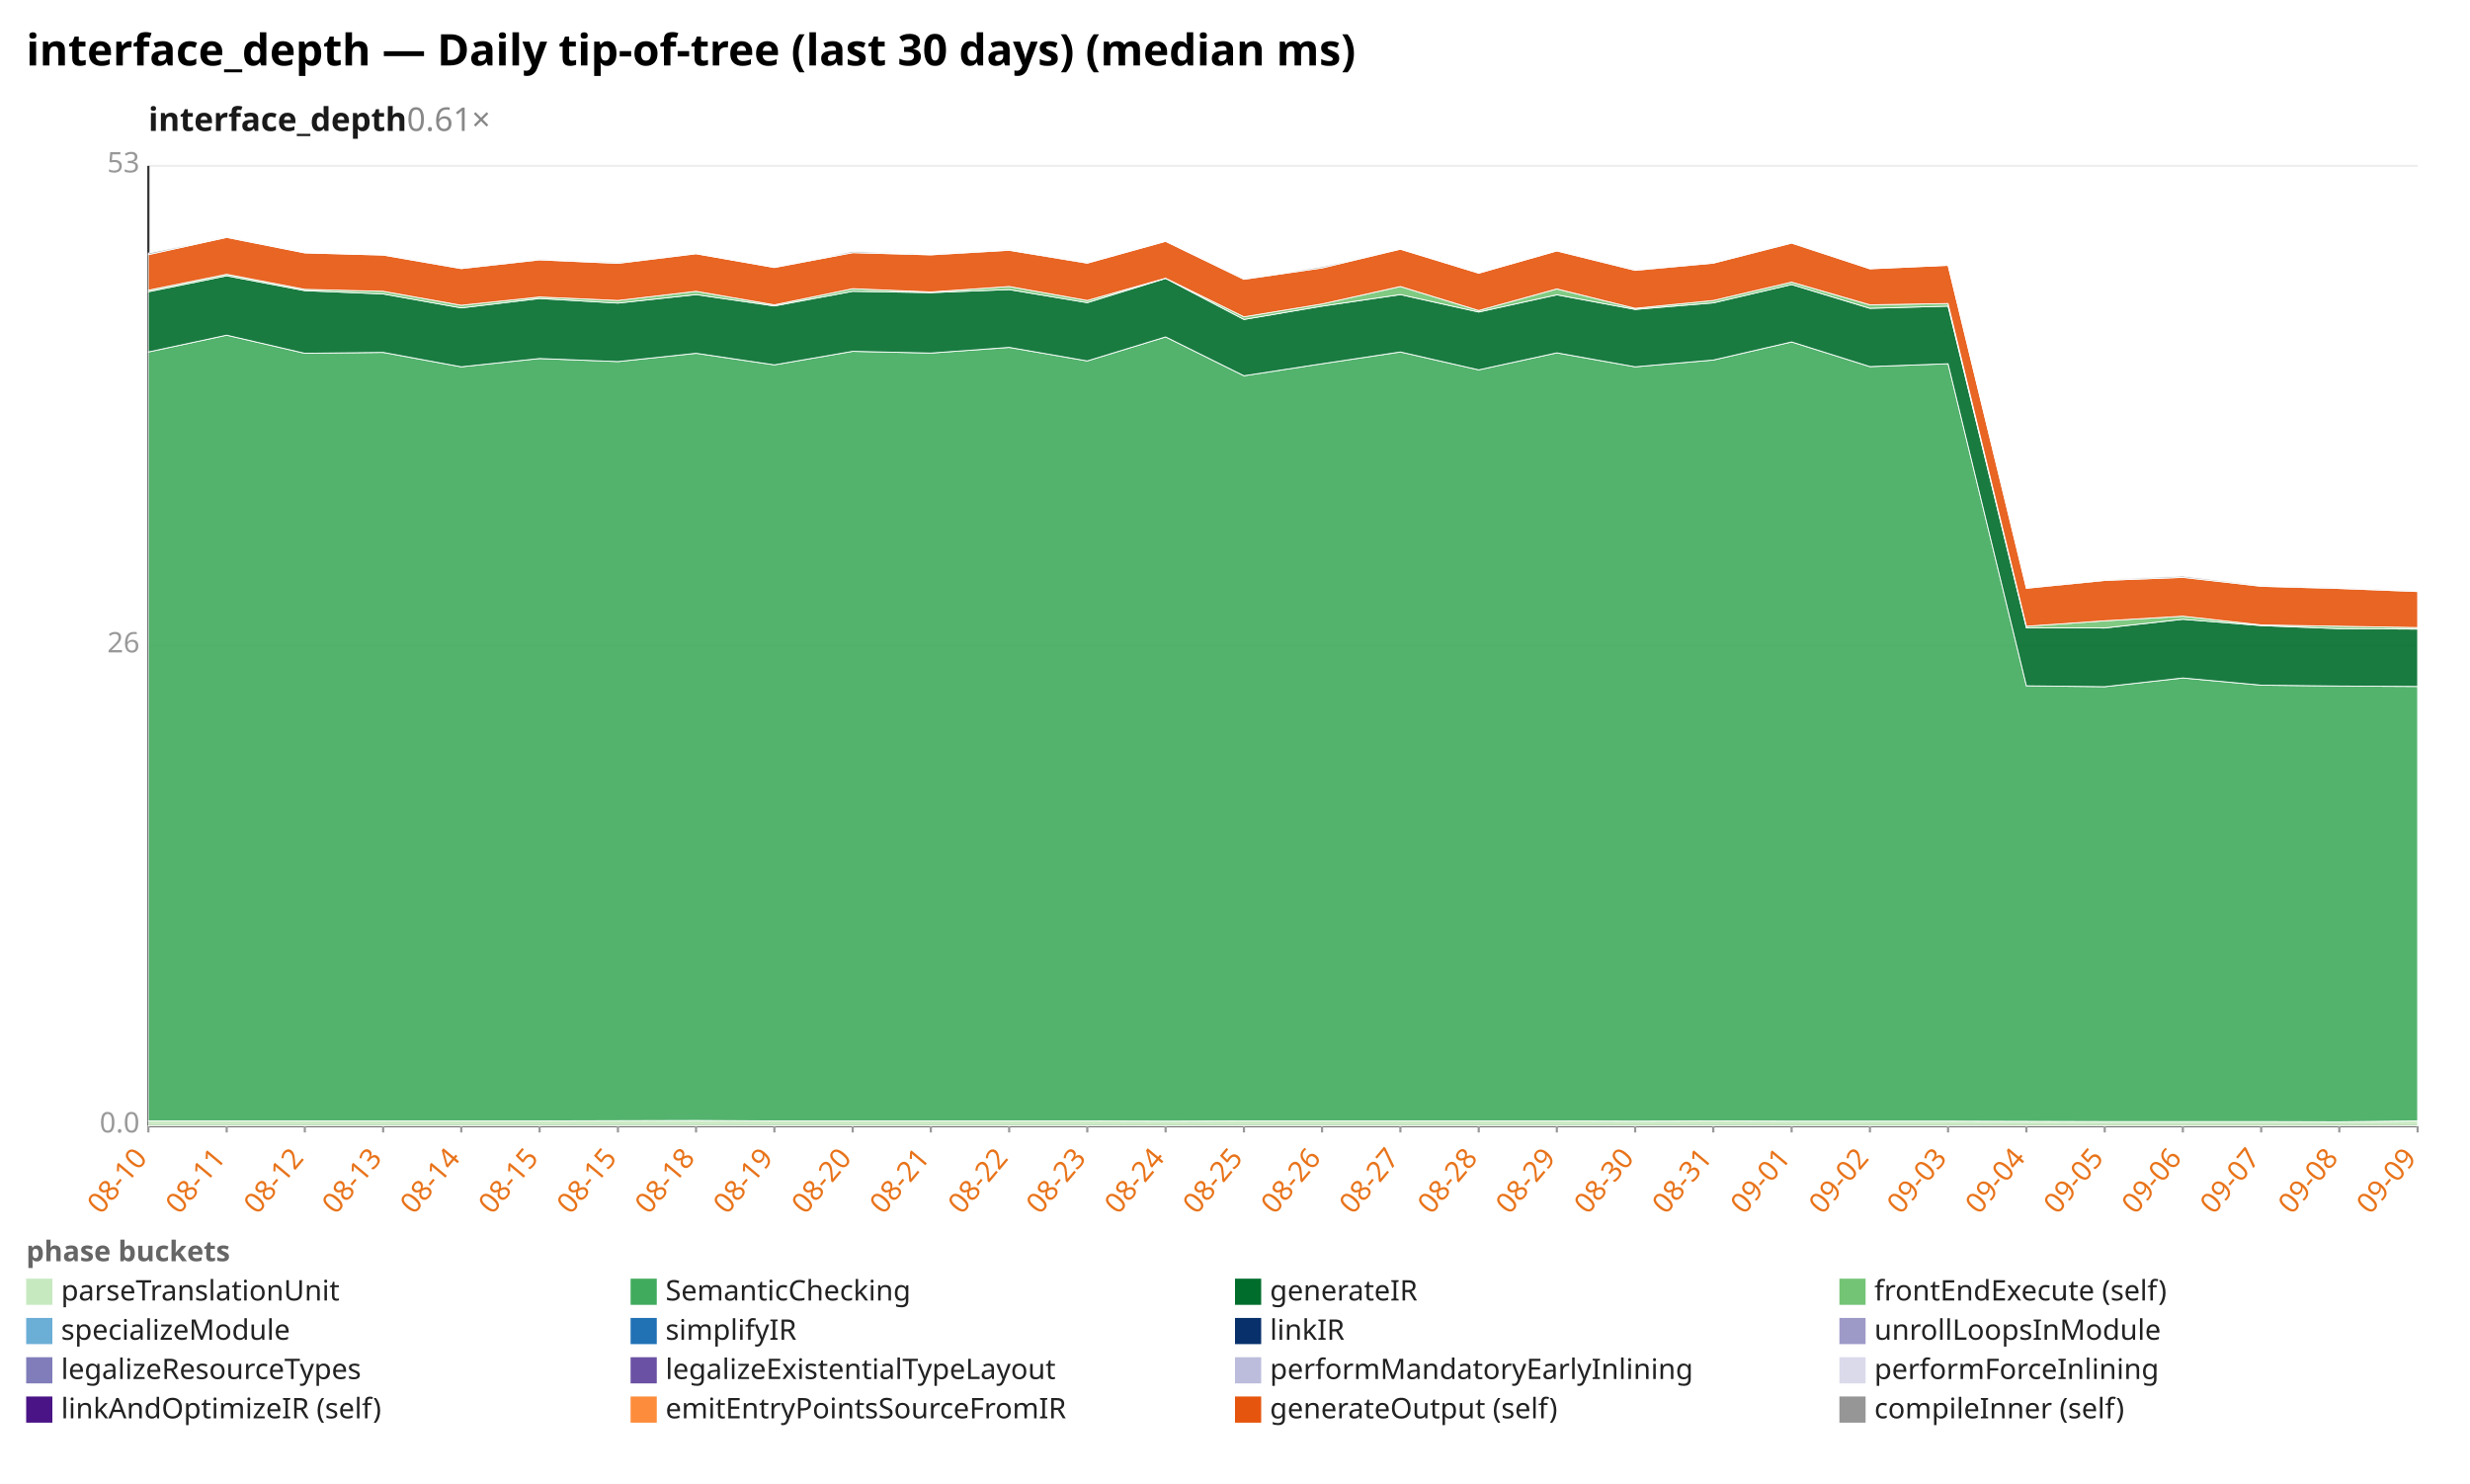
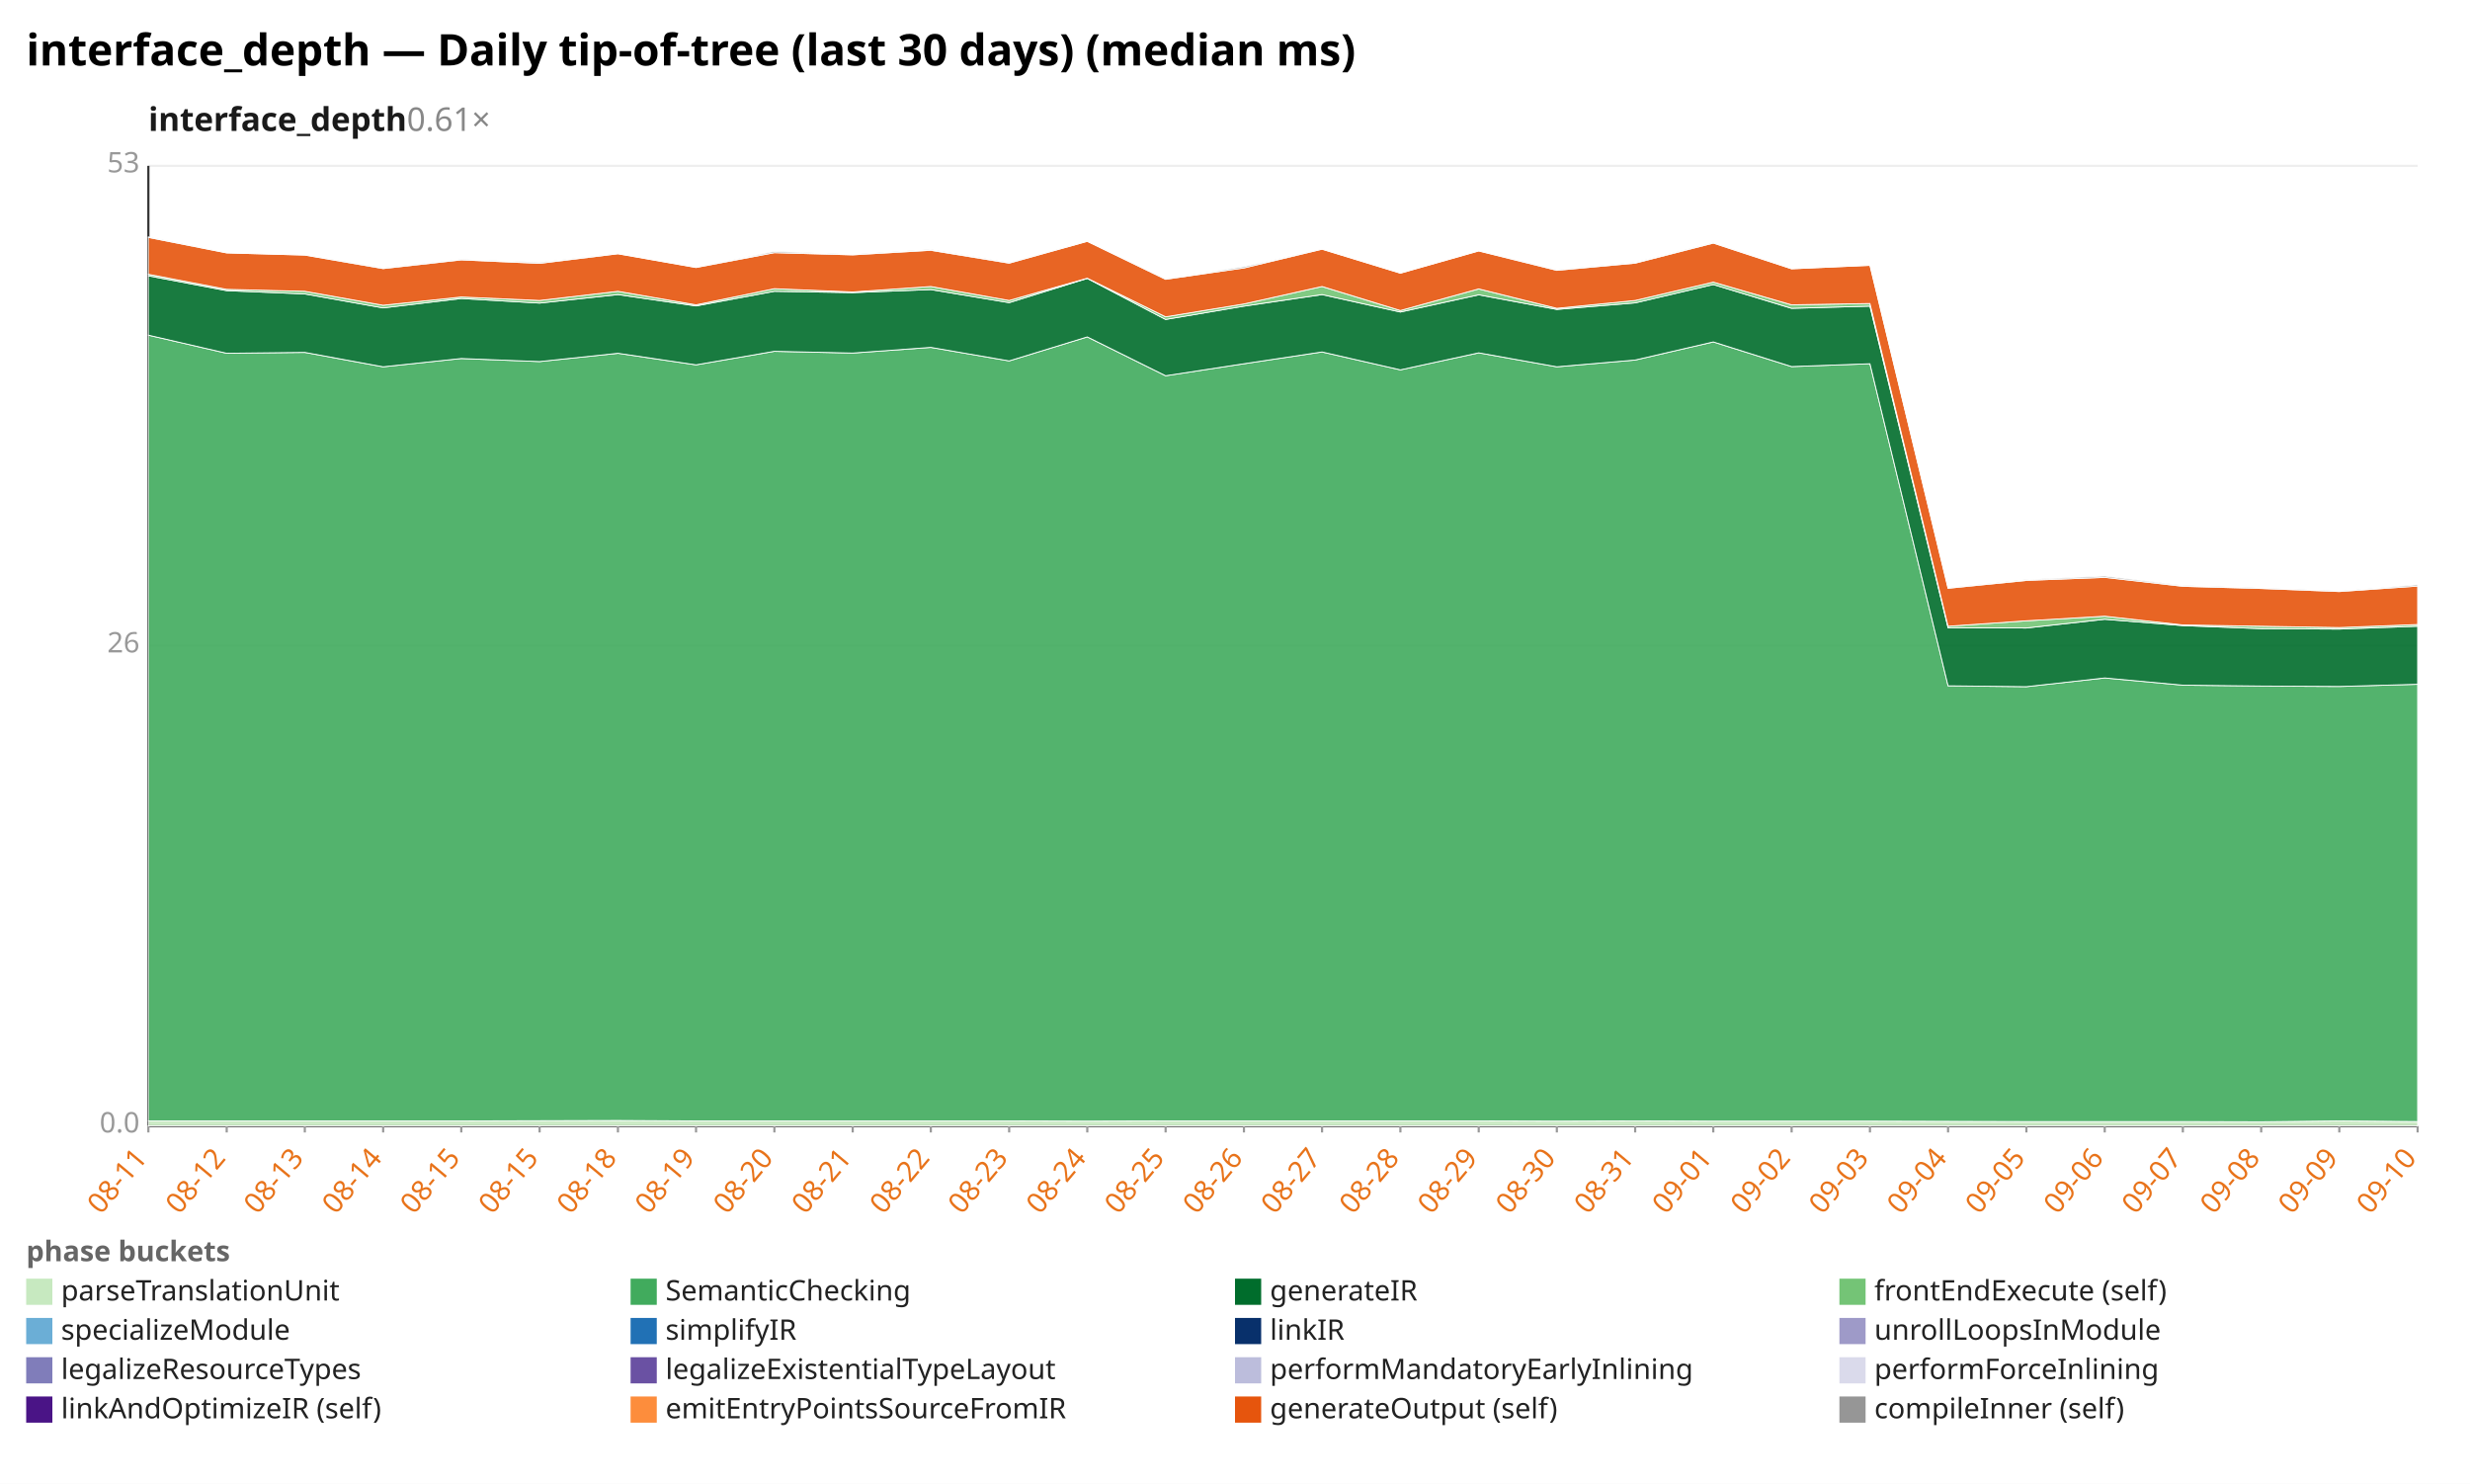
<svg xmlns="http://www.w3.org/2000/svg" width="1132" height="680" viewBox="0 0 1132 680" preserveAspectRatio="xMidYMid meet" font-family="sans-serif" font-size="13">
  <rect width="1132" height="680" fill="white" />
  <text x="12" y="30" font-size="20" font-weight="bold">interface_depth — Daily tip-of-tree (last 30 days) (median ms)</text>
  <text x="68" y="60" font-size="15" font-weight="600" fill="#1a1a1a">interface_depth<tspan fill="#888" font-weight="400" text-decoration="none">  0.61×</tspan>
  </text>
  <line x1="68.0" y1="516.0" x2="1108.0" y2="516.0" stroke="#eee" />
  <text x="64.0" y="519.0" text-anchor="end" fill="#999">0.0</text>
  <line x1="68.0" y1="296.0" x2="1108.0" y2="296.0" stroke="#eee" />
  <text x="64.0" y="299.0" text-anchor="end" fill="#999">26</text>
  <line x1="68.0" y1="76.0" x2="1108.0" y2="76.0" stroke="#eee" />
  <text x="64.0" y="79.0" text-anchor="end" fill="#999">53</text>
  <line x1="68.0" y1="76.0" x2="68.0" y2="516.0" stroke="#333" />
  <line x1="68.0" y1="516.0" x2="1108.0" y2="516.0" stroke="#333" />
  <line x1="68.0" y1="516.0" x2="68.0" y2="519.0" stroke="#999" />
-   <text x="68.0" y="531.0" text-anchor="end" fill="#e8731a" transform="rotate(-50 68.0 531.0)">08-10</text>
+   <text x="68.0" y="531.0" text-anchor="end" fill="#e8731a" transform="rotate(-50 68.0 531.0)">08-11</text>
  <line x1="103.9" y1="516.0" x2="103.9" y2="519.0" stroke="#999" />
-   <text x="103.9" y="531.0" text-anchor="end" fill="#e8731a" transform="rotate(-50 103.9 531.0)">08-11</text>
+   <text x="103.9" y="531.0" text-anchor="end" fill="#e8731a" transform="rotate(-50 103.9 531.0)">08-12</text>
  <line x1="139.7" y1="516.0" x2="139.7" y2="519.0" stroke="#999" />
-   <text x="139.7" y="531.0" text-anchor="end" fill="#e8731a" transform="rotate(-50 139.7 531.0)">08-12</text>
+   <text x="139.7" y="531.0" text-anchor="end" fill="#e8731a" transform="rotate(-50 139.7 531.0)">08-13</text>
  <line x1="175.6" y1="516.0" x2="175.6" y2="519.0" stroke="#999" />
-   <text x="175.6" y="531.0" text-anchor="end" fill="#e8731a" transform="rotate(-50 175.6 531.0)">08-13</text>
+   <text x="175.6" y="531.0" text-anchor="end" fill="#e8731a" transform="rotate(-50 175.6 531.0)">08-14</text>
  <line x1="211.4" y1="516.0" x2="211.4" y2="519.0" stroke="#999" />
-   <text x="211.4" y="531.0" text-anchor="end" fill="#e8731a" transform="rotate(-50 211.4 531.0)">08-14</text>
+   <text x="211.4" y="531.0" text-anchor="end" fill="#e8731a" transform="rotate(-50 211.4 531.0)">08-15</text>
  <line x1="247.3" y1="516.0" x2="247.3" y2="519.0" stroke="#999" />
  <text x="247.3" y="531.0" text-anchor="end" fill="#e8731a" transform="rotate(-50 247.3 531.0)">08-15</text>
  <line x1="283.2" y1="516.0" x2="283.2" y2="519.0" stroke="#999" />
-   <text x="283.2" y="531.0" text-anchor="end" fill="#e8731a" transform="rotate(-50 283.2 531.0)">08-15</text>
+   <text x="283.2" y="531.0" text-anchor="end" fill="#e8731a" transform="rotate(-50 283.2 531.0)">08-18</text>
  <line x1="319.0" y1="516.0" x2="319.0" y2="519.0" stroke="#999" />
-   <text x="319.0" y="531.0" text-anchor="end" fill="#e8731a" transform="rotate(-50 319.0 531.0)">08-18</text>
+   <text x="319.0" y="531.0" text-anchor="end" fill="#e8731a" transform="rotate(-50 319.0 531.0)">08-19</text>
  <line x1="354.9" y1="516.0" x2="354.9" y2="519.0" stroke="#999" />
-   <text x="354.9" y="531.0" text-anchor="end" fill="#e8731a" transform="rotate(-50 354.9 531.0)">08-19</text>
+   <text x="354.9" y="531.0" text-anchor="end" fill="#e8731a" transform="rotate(-50 354.9 531.0)">08-20</text>
  <line x1="390.8" y1="516.0" x2="390.8" y2="519.0" stroke="#999" />
-   <text x="390.8" y="531.0" text-anchor="end" fill="#e8731a" transform="rotate(-50 390.8 531.0)">08-20</text>
+   <text x="390.8" y="531.0" text-anchor="end" fill="#e8731a" transform="rotate(-50 390.8 531.0)">08-21</text>
  <line x1="426.6" y1="516.0" x2="426.6" y2="519.0" stroke="#999" />
-   <text x="426.6" y="531.0" text-anchor="end" fill="#e8731a" transform="rotate(-50 426.6 531.0)">08-21</text>
+   <text x="426.6" y="531.0" text-anchor="end" fill="#e8731a" transform="rotate(-50 426.6 531.0)">08-22</text>
  <line x1="462.5" y1="516.0" x2="462.5" y2="519.0" stroke="#999" />
-   <text x="462.5" y="531.0" text-anchor="end" fill="#e8731a" transform="rotate(-50 462.5 531.0)">08-22</text>
+   <text x="462.5" y="531.0" text-anchor="end" fill="#e8731a" transform="rotate(-50 462.5 531.0)">08-23</text>
  <line x1="498.3" y1="516.0" x2="498.3" y2="519.0" stroke="#999" />
-   <text x="498.3" y="531.0" text-anchor="end" fill="#e8731a" transform="rotate(-50 498.3 531.0)">08-23</text>
+   <text x="498.3" y="531.0" text-anchor="end" fill="#e8731a" transform="rotate(-50 498.3 531.0)">08-24</text>
  <line x1="534.2" y1="516.0" x2="534.2" y2="519.0" stroke="#999" />
-   <text x="534.2" y="531.0" text-anchor="end" fill="#e8731a" transform="rotate(-50 534.2 531.0)">08-24</text>
+   <text x="534.2" y="531.0" text-anchor="end" fill="#e8731a" transform="rotate(-50 534.2 531.0)">08-25</text>
  <line x1="570.1" y1="516.0" x2="570.1" y2="519.0" stroke="#999" />
-   <text x="570.1" y="531.0" text-anchor="end" fill="#e8731a" transform="rotate(-50 570.1 531.0)">08-25</text>
+   <text x="570.1" y="531.0" text-anchor="end" fill="#e8731a" transform="rotate(-50 570.1 531.0)">08-26</text>
  <line x1="605.9" y1="516.0" x2="605.9" y2="519.0" stroke="#999" />
-   <text x="605.9" y="531.0" text-anchor="end" fill="#e8731a" transform="rotate(-50 605.9 531.0)">08-26</text>
+   <text x="605.9" y="531.0" text-anchor="end" fill="#e8731a" transform="rotate(-50 605.9 531.0)">08-27</text>
  <line x1="641.8" y1="516.0" x2="641.8" y2="519.0" stroke="#999" />
-   <text x="641.8" y="531.0" text-anchor="end" fill="#e8731a" transform="rotate(-50 641.8 531.0)">08-27</text>
+   <text x="641.8" y="531.0" text-anchor="end" fill="#e8731a" transform="rotate(-50 641.8 531.0)">08-28</text>
  <line x1="677.7" y1="516.0" x2="677.7" y2="519.0" stroke="#999" />
-   <text x="677.7" y="531.0" text-anchor="end" fill="#e8731a" transform="rotate(-50 677.7 531.0)">08-28</text>
+   <text x="677.7" y="531.0" text-anchor="end" fill="#e8731a" transform="rotate(-50 677.7 531.0)">08-29</text>
  <line x1="713.5" y1="516.0" x2="713.5" y2="519.0" stroke="#999" />
-   <text x="713.5" y="531.0" text-anchor="end" fill="#e8731a" transform="rotate(-50 713.5 531.0)">08-29</text>
+   <text x="713.5" y="531.0" text-anchor="end" fill="#e8731a" transform="rotate(-50 713.5 531.0)">08-30</text>
  <line x1="749.4" y1="516.0" x2="749.4" y2="519.0" stroke="#999" />
-   <text x="749.4" y="531.0" text-anchor="end" fill="#e8731a" transform="rotate(-50 749.4 531.0)">08-30</text>
+   <text x="749.4" y="531.0" text-anchor="end" fill="#e8731a" transform="rotate(-50 749.4 531.0)">08-31</text>
  <line x1="785.2" y1="516.0" x2="785.2" y2="519.0" stroke="#999" />
-   <text x="785.2" y="531.0" text-anchor="end" fill="#e8731a" transform="rotate(-50 785.2 531.0)">08-31</text>
+   <text x="785.2" y="531.0" text-anchor="end" fill="#e8731a" transform="rotate(-50 785.2 531.0)">09-01</text>
  <line x1="821.1" y1="516.0" x2="821.1" y2="519.0" stroke="#999" />
-   <text x="821.1" y="531.0" text-anchor="end" fill="#e8731a" transform="rotate(-50 821.1 531.0)">09-01</text>
+   <text x="821.1" y="531.0" text-anchor="end" fill="#e8731a" transform="rotate(-50 821.1 531.0)">09-02</text>
  <line x1="857.0" y1="516.0" x2="857.0" y2="519.0" stroke="#999" />
-   <text x="857.0" y="531.0" text-anchor="end" fill="#e8731a" transform="rotate(-50 857.0 531.0)">09-02</text>
+   <text x="857.0" y="531.0" text-anchor="end" fill="#e8731a" transform="rotate(-50 857.0 531.0)">09-03</text>
  <line x1="892.8" y1="516.0" x2="892.8" y2="519.0" stroke="#999" />
-   <text x="892.8" y="531.0" text-anchor="end" fill="#e8731a" transform="rotate(-50 892.8 531.0)">09-03</text>
+   <text x="892.8" y="531.0" text-anchor="end" fill="#e8731a" transform="rotate(-50 892.8 531.0)">09-04</text>
  <line x1="928.7" y1="516.0" x2="928.7" y2="519.0" stroke="#999" />
-   <text x="928.7" y="531.0" text-anchor="end" fill="#e8731a" transform="rotate(-50 928.7 531.0)">09-04</text>
+   <text x="928.7" y="531.0" text-anchor="end" fill="#e8731a" transform="rotate(-50 928.7 531.0)">09-05</text>
  <line x1="964.6" y1="516.0" x2="964.6" y2="519.0" stroke="#999" />
-   <text x="964.6" y="531.0" text-anchor="end" fill="#e8731a" transform="rotate(-50 964.6 531.0)">09-05</text>
+   <text x="964.6" y="531.0" text-anchor="end" fill="#e8731a" transform="rotate(-50 964.6 531.0)">09-06</text>
  <line x1="1000.4" y1="516.0" x2="1000.4" y2="519.0" stroke="#999" />
-   <text x="1000.4" y="531.0" text-anchor="end" fill="#e8731a" transform="rotate(-50 1000.4 531.0)">09-06</text>
+   <text x="1000.4" y="531.0" text-anchor="end" fill="#e8731a" transform="rotate(-50 1000.4 531.0)">09-07</text>
  <line x1="1036.3" y1="516.0" x2="1036.3" y2="519.0" stroke="#999" />
-   <text x="1036.3" y="531.0" text-anchor="end" fill="#e8731a" transform="rotate(-50 1036.3 531.0)">09-07</text>
+   <text x="1036.3" y="531.0" text-anchor="end" fill="#e8731a" transform="rotate(-50 1036.3 531.0)">09-08</text>
  <line x1="1072.1" y1="516.0" x2="1072.1" y2="519.0" stroke="#999" />
-   <text x="1072.1" y="531.0" text-anchor="end" fill="#e8731a" transform="rotate(-50 1072.1 531.0)">09-08</text>
+   <text x="1072.1" y="531.0" text-anchor="end" fill="#e8731a" transform="rotate(-50 1072.1 531.0)">09-09</text>
  <line x1="1108.0" y1="516.0" x2="1108.0" y2="519.0" stroke="#999" />
-   <text x="1108.0" y="531.0" text-anchor="end" fill="#e8731a" transform="rotate(-50 1108.0 531.0)">09-09</text>
-   <polygon points="68.0,513.7 103.9,513.7 139.7,513.7 175.6,513.7 211.4,513.7 247.3,513.7 283.2,513.6 319.0,513.5 354.9,513.7 390.8,513.7 426.6,513.7 462.5,513.7 498.3,513.7 534.2,513.8 570.1,513.7 605.9,513.7 641.8,513.7 677.7,513.7 713.5,513.7 749.4,513.8 785.2,513.7 821.1,513.8 857.0,513.8 892.8,513.8 928.7,513.9 964.6,514.0 1000.4,514.0 1036.3,514.0 1072.1,514.1 1108.0,513.7 1108.0,516.0 1072.1,516.0 1036.3,516.0 1000.4,516.0 964.6,516.0 928.7,516.0 892.8,516.0 857.0,516.0 821.1,516.0 785.2,516.0 749.4,516.0 713.5,516.0 677.7,516.0 641.8,516.0 605.9,516.0 570.1,516.0 534.2,516.0 498.3,516.0 462.5,516.0 426.6,516.0 390.8,516.0 354.9,516.0 319.0,516.0 283.2,516.0 247.3,516.0 211.4,516.0 175.6,516.0 139.7,516.0 103.9,516.0 68.0,516.0" fill="#c7e9c0" fill-opacity="0.9" stroke="#fff" stroke-width="0.4" />
-   <polygon points="68.0,161.3 103.9,153.6 139.7,161.9 175.6,161.5 211.4,168.1 247.3,164.3 283.2,165.7 319.0,161.9 354.9,167.2 390.8,161.0 426.6,161.8 462.5,159.2 498.3,165.4 534.2,154.4 570.1,172.2 605.9,166.7 641.8,161.3 677.7,169.5 713.5,161.7 749.4,168.1 785.2,165.0 821.1,156.7 857.0,168.0 892.8,166.7 928.7,314.3 964.6,314.7 1000.4,310.7 1036.3,314.0 1072.1,314.4 1108.0,314.6 1108.0,513.7 1072.1,514.1 1036.3,514.0 1000.4,514.0 964.6,514.0 928.7,513.9 892.8,513.8 857.0,513.8 821.1,513.8 785.2,513.7 749.4,513.8 713.5,513.7 677.7,513.7 641.8,513.7 605.9,513.7 570.1,513.7 534.2,513.8 498.3,513.7 462.5,513.7 426.6,513.7 390.8,513.7 354.9,513.7 319.0,513.5 283.2,513.6 247.3,513.7 211.4,513.7 175.6,513.7 139.7,513.7 103.9,513.7 68.0,513.7" fill="#41ab5d" fill-opacity="0.9" stroke="#fff" stroke-width="0.4" />
-   <polygon points="68.0,133.7 103.9,126.4 139.7,133.2 175.6,134.7 211.4,141.1 247.3,136.8 283.2,138.9 319.0,135.0 354.9,140.2 390.8,133.5 426.6,134.1 462.5,132.7 498.3,138.7 534.2,127.6 570.1,146.4 605.9,140.3 641.8,135.0 677.7,143.0 713.5,135.1 749.4,141.8 785.2,138.8 821.1,130.4 857.0,141.3 892.8,140.3 928.7,287.7 964.6,287.8 1000.4,283.8 1036.3,286.7 1072.1,288.1 1108.0,288.3 1108.0,314.6 1072.1,314.4 1036.3,314.0 1000.4,310.7 964.6,314.7 928.7,314.3 892.8,166.7 857.0,168.0 821.1,156.7 785.2,165.0 749.4,168.1 713.5,161.7 677.7,169.5 641.8,161.3 605.9,166.7 570.1,172.2 534.2,154.4 498.3,165.4 462.5,159.2 426.6,161.8 390.8,161.0 354.9,167.2 319.0,161.9 283.2,165.7 247.3,164.3 211.4,168.1 175.6,161.5 139.7,161.9 103.9,153.6 68.0,161.3" fill="#006d2c" fill-opacity="0.9" stroke="#fff" stroke-width="0.4" />
-   <polygon points="68.0,133.0 103.9,125.7 139.7,132.6 175.6,133.5 211.4,139.9 247.3,136.1 283.2,137.7 319.0,133.5 354.9,139.7 390.8,132.3 426.6,133.8 462.5,131.3 498.3,137.7 534.2,127.5 570.1,145.2 605.9,139.3 641.8,131.3 677.7,142.3 713.5,132.4 749.4,141.3 785.2,137.7 821.1,129.3 857.0,139.7 892.8,139.1 928.7,287.0 964.6,284.5 1000.4,282.4 1036.3,286.4 1072.1,287.0 1108.0,287.6 1108.0,288.3 1072.1,288.1 1036.3,286.7 1000.4,283.8 964.6,287.8 928.7,287.7 892.8,140.3 857.0,141.3 821.1,130.4 785.2,138.8 749.4,141.8 713.5,135.1 677.7,143.0 641.8,135.0 605.9,140.3 570.1,146.4 534.2,127.6 498.3,138.7 462.5,132.7 426.6,134.1 390.8,133.5 354.9,140.2 319.0,135.0 283.2,138.9 247.3,136.8 211.4,141.1 175.6,134.7 139.7,133.2 103.9,126.4 68.0,133.7" fill="#74c476" fill-opacity="0.9" stroke="#fff" stroke-width="0.4" />
-   <polygon points="68.0,116.7 103.9,108.8 139.7,115.9 175.6,116.9 211.4,123.1 247.3,119.1 283.2,120.7 319.0,116.3 354.9,122.6 390.8,115.8 426.6,116.8 462.5,114.7 498.3,120.6 534.2,110.6 570.1,128.0 605.9,122.8 641.8,114.2 677.7,125.2 713.5,115.0 749.4,123.9 785.2,120.6 821.1,111.4 857.0,123.2 892.8,121.6 928.7,269.6 964.6,266.0 1000.4,264.6 1036.3,268.7 1072.1,269.7 1108.0,271.1 1108.0,287.6 1072.1,287.0 1036.3,286.4 1000.4,282.4 964.6,284.5 928.7,287.0 892.8,139.1 857.0,139.7 821.1,129.3 785.2,137.7 749.4,141.3 713.5,132.4 677.7,142.3 641.8,131.3 605.9,139.3 570.1,145.2 534.2,127.5 498.3,137.7 462.5,131.3 426.6,133.8 390.8,132.3 354.9,139.7 319.0,133.5 283.2,137.7 247.3,136.1 211.4,139.9 175.6,133.5 139.7,132.6 103.9,125.7 68.0,133.0" fill="#e6550d" fill-opacity="0.9" stroke="#fff" stroke-width="0.4" />
-   <polygon points="68.0,116.0 103.9,108.6 139.7,115.9 175.6,116.9 211.4,122.8 247.3,118.9 283.2,120.2 319.0,116.3 354.9,122.6 390.8,115.2 426.6,116.6 462.5,114.3 498.3,120.4 534.2,110.6 570.1,127.8 605.9,122.2 641.8,114.2 677.7,125.2 713.5,115.0 749.4,123.7 785.2,120.2 821.1,111.3 857.0,123.2 892.8,121.6 928.7,269.5 964.6,265.6 1000.4,264.0 1036.3,268.3 1072.1,269.5 1108.0,270.9 1108.0,271.1 1072.1,269.7 1036.3,268.7 1000.4,264.6 964.6,266.0 928.7,269.6 892.8,121.6 857.0,123.2 821.1,111.4 785.2,120.6 749.4,123.9 713.5,115.0 677.7,125.2 641.8,114.2 605.9,122.8 570.1,128.0 534.2,110.6 498.3,120.6 462.5,114.7 426.6,116.8 390.8,115.8 354.9,122.6 319.0,116.3 283.2,120.7 247.3,119.1 211.4,123.1 175.6,116.9 139.7,115.9 103.9,108.8 68.0,116.7" fill="#969696" fill-opacity="0.9" stroke="#fff" stroke-width="0.4" />
+   <text x="1108.0" y="531.0" text-anchor="end" fill="#e8731a" transform="rotate(-50 1108.0 531.0)">09-10</text>
+   <polygon points="68.0,513.7 103.9,513.7 139.7,513.7 175.6,513.7 211.4,513.7 247.3,513.6 283.2,513.5 319.0,513.7 354.9,513.7 390.8,513.7 426.6,513.7 462.5,513.7 498.3,513.8 534.2,513.7 570.1,513.7 605.9,513.7 641.8,513.7 677.7,513.7 713.5,513.8 749.4,513.7 785.2,513.8 821.1,513.8 857.0,513.8 892.8,513.9 928.7,514.0 964.6,514.0 1000.4,514.0 1036.3,514.1 1072.1,513.7 1108.0,514.0 1108.0,516.0 1072.1,516.0 1036.3,516.0 1000.4,516.0 964.6,516.0 928.7,516.0 892.8,516.0 857.0,516.0 821.1,516.0 785.2,516.0 749.4,516.0 713.5,516.0 677.7,516.0 641.8,516.0 605.9,516.0 570.1,516.0 534.2,516.0 498.3,516.0 462.5,516.0 426.6,516.0 390.8,516.0 354.9,516.0 319.0,516.0 283.2,516.0 247.3,516.0 211.4,516.0 175.6,516.0 139.7,516.0 103.9,516.0 68.0,516.0" fill="#c7e9c0" fill-opacity="0.9" stroke="#fff" stroke-width="0.4" />
+   <polygon points="68.0,153.6 103.9,161.9 139.7,161.5 175.6,168.1 211.4,164.3 247.3,165.7 283.2,161.9 319.0,167.2 354.9,161.0 390.8,161.8 426.6,159.2 462.5,165.4 498.3,154.4 534.2,172.2 570.1,166.7 605.9,161.3 641.8,169.5 677.7,161.7 713.5,168.1 749.4,165.0 785.2,156.7 821.1,168.0 857.0,166.7 892.8,314.3 928.7,314.7 964.6,310.7 1000.4,314.0 1036.3,314.4 1072.1,314.6 1108.0,313.6 1108.0,514.0 1072.1,513.7 1036.3,514.1 1000.4,514.0 964.6,514.0 928.7,514.0 892.8,513.9 857.0,513.8 821.1,513.8 785.2,513.8 749.4,513.7 713.5,513.8 677.7,513.7 641.8,513.7 605.9,513.7 570.1,513.7 534.2,513.7 498.3,513.8 462.5,513.7 426.6,513.7 390.8,513.7 354.9,513.7 319.0,513.7 283.2,513.5 247.3,513.6 211.4,513.7 175.6,513.7 139.7,513.7 103.9,513.7 68.0,513.7" fill="#41ab5d" fill-opacity="0.9" stroke="#fff" stroke-width="0.4" />
+   <polygon points="68.0,126.4 103.9,133.2 139.7,134.7 175.6,141.1 211.4,136.8 247.3,138.9 283.2,135.0 319.0,140.2 354.9,133.5 390.8,134.1 426.6,132.7 462.5,138.7 498.3,127.6 534.2,146.4 570.1,140.3 605.9,135.0 641.8,143.0 677.7,135.1 713.5,141.8 749.4,138.8 785.2,130.4 821.1,141.3 857.0,140.3 892.8,287.7 928.7,287.8 964.6,283.8 1000.4,286.7 1036.3,288.1 1072.1,288.3 1108.0,287.0 1108.0,313.6 1072.1,314.6 1036.3,314.4 1000.4,314.0 964.6,310.7 928.7,314.7 892.8,314.3 857.0,166.7 821.1,168.0 785.2,156.7 749.4,165.0 713.5,168.1 677.7,161.7 641.8,169.5 605.9,161.3 570.1,166.7 534.2,172.2 498.3,154.4 462.5,165.4 426.6,159.2 390.8,161.8 354.9,161.0 319.0,167.2 283.2,161.9 247.3,165.7 211.4,164.3 175.6,168.1 139.7,161.5 103.9,161.9 68.0,153.6" fill="#006d2c" fill-opacity="0.9" stroke="#fff" stroke-width="0.4" />
+   <polygon points="68.0,125.7 103.9,132.6 139.7,133.5 175.6,139.9 211.4,136.1 247.3,137.7 283.2,133.5 319.0,139.7 354.9,132.3 390.8,133.8 426.6,131.3 462.5,137.7 498.3,127.5 534.2,145.2 570.1,139.3 605.9,131.3 641.8,142.3 677.7,132.4 713.5,141.3 749.4,137.7 785.2,129.3 821.1,139.7 857.0,139.1 892.8,287.0 928.7,284.5 964.6,282.4 1000.4,286.4 1036.3,287.0 1072.1,287.6 1108.0,286.2 1108.0,287.0 1072.1,288.3 1036.3,288.1 1000.4,286.7 964.6,283.8 928.7,287.8 892.8,287.7 857.0,140.3 821.1,141.3 785.2,130.4 749.4,138.8 713.5,141.8 677.7,135.1 641.8,143.0 605.9,135.0 570.1,140.3 534.2,146.4 498.3,127.6 462.5,138.7 426.6,132.7 390.8,134.1 354.9,133.5 319.0,140.2 283.2,135.0 247.3,138.9 211.4,136.8 175.6,141.1 139.7,134.7 103.9,133.2 68.0,126.4" fill="#74c476" fill-opacity="0.9" stroke="#fff" stroke-width="0.4" />
+   <polygon points="68.0,108.8 103.9,115.9 139.7,116.9 175.6,123.1 211.4,119.1 247.3,120.7 283.2,116.3 319.0,122.6 354.9,115.8 390.8,116.8 426.6,114.7 462.5,120.6 498.3,110.6 534.2,128.0 570.1,122.8 605.9,114.2 641.8,125.2 677.7,115.0 713.5,123.9 749.4,120.6 785.2,111.4 821.1,123.2 857.0,121.6 892.8,269.6 928.7,266.0 964.6,264.6 1000.4,268.7 1036.3,269.7 1072.1,271.1 1108.0,268.6 1108.0,286.2 1072.1,287.6 1036.3,287.0 1000.4,286.4 964.6,282.4 928.7,284.5 892.8,287.0 857.0,139.1 821.1,139.7 785.2,129.3 749.4,137.7 713.5,141.3 677.7,132.4 641.8,142.3 605.9,131.3 570.1,139.3 534.2,145.2 498.3,127.5 462.5,137.7 426.6,131.3 390.8,133.8 354.9,132.3 319.0,139.7 283.2,133.5 247.3,137.7 211.4,136.1 175.6,139.9 139.7,133.5 103.9,132.6 68.0,125.7" fill="#e6550d" fill-opacity="0.9" stroke="#fff" stroke-width="0.4" />
+   <polygon points="68.0,108.6 103.9,115.9 139.7,116.9 175.6,122.8 211.4,118.9 247.3,120.2 283.2,116.3 319.0,122.6 354.9,115.2 390.8,116.6 426.6,114.3 462.5,120.4 498.3,110.6 534.2,127.8 570.1,122.2 605.9,114.2 641.8,125.2 677.7,115.0 713.5,123.7 749.4,120.2 785.2,111.3 821.1,123.2 857.0,121.6 892.8,269.5 928.7,265.6 964.6,264.0 1000.4,268.3 1036.3,269.5 1072.1,270.9 1108.0,268.0 1108.0,268.6 1072.1,271.1 1036.3,269.7 1000.4,268.7 964.6,264.6 928.7,266.0 892.8,269.6 857.0,121.6 821.1,123.2 785.2,111.4 749.4,120.6 713.5,123.9 677.7,115.0 641.8,125.2 605.9,114.2 570.1,122.8 534.2,128.0 498.3,110.6 462.5,120.6 426.6,114.7 390.8,116.8 354.9,115.8 319.0,122.6 283.2,116.3 247.3,120.7 211.4,119.1 175.6,123.1 139.7,116.9 103.9,115.9 68.0,108.8" fill="#969696" fill-opacity="0.9" stroke="#fff" stroke-width="0.4" />
  <text x="12" y="578" fill="#666" font-weight="600">phase buckets</text>
  <rect x="12" y="586" width="12" height="12" fill="#c7e9c0" />
  <text x="28" y="596" fill="#222">parseTranslationUnit</text>
  <rect x="289" y="586" width="12" height="12" fill="#41ab5d" />
  <text x="305" y="596" fill="#222">SemanticChecking</text>
  <rect x="566" y="586" width="12" height="12" fill="#006d2c" />
  <text x="582" y="596" fill="#222">generateIR</text>
  <rect x="843" y="586" width="12" height="12" fill="#74c476" />
  <text x="859" y="596" fill="#222">frontEndExecute (self)</text>
  <rect x="12" y="604" width="12" height="12" fill="#6baed6" />
  <text x="28" y="614" fill="#222">specializeModule</text>
  <rect x="289" y="604" width="12" height="12" fill="#2171b5" />
  <text x="305" y="614" fill="#222">simplifyIR</text>
  <rect x="566" y="604" width="12" height="12" fill="#08306b" />
  <text x="582" y="614" fill="#222">linkIR</text>
  <rect x="843" y="604" width="12" height="12" fill="#9e9ac8" />
  <text x="859" y="614" fill="#222">unrollLoopsInModule</text>
  <rect x="12" y="622" width="12" height="12" fill="#807dba" />
  <text x="28" y="632" fill="#222">legalizeResourceTypes</text>
  <rect x="289" y="622" width="12" height="12" fill="#6a51a3" />
  <text x="305" y="632" fill="#222">legalizeExistentialTypeLayout</text>
  <rect x="566" y="622" width="12" height="12" fill="#bcbddc" />
  <text x="582" y="632" fill="#222">performMandatoryEarlyInlining</text>
  <rect x="843" y="622" width="12" height="12" fill="#dadaeb" />
  <text x="859" y="632" fill="#222">performForceInlining</text>
  <rect x="12" y="640" width="12" height="12" fill="#4a1486" />
  <text x="28" y="650" fill="#222">linkAndOptimizeIR (self)</text>
  <rect x="289" y="640" width="12" height="12" fill="#fd8d3c" />
  <text x="305" y="650" fill="#222">emitEntryPointsSourceFromIR</text>
  <rect x="566" y="640" width="12" height="12" fill="#e6550d" />
  <text x="582" y="650" fill="#222">generateOutput (self)</text>
  <rect x="843" y="640" width="12" height="12" fill="#969696" />
  <text x="859" y="650" fill="#222">compileInner (self)</text>
</svg>
